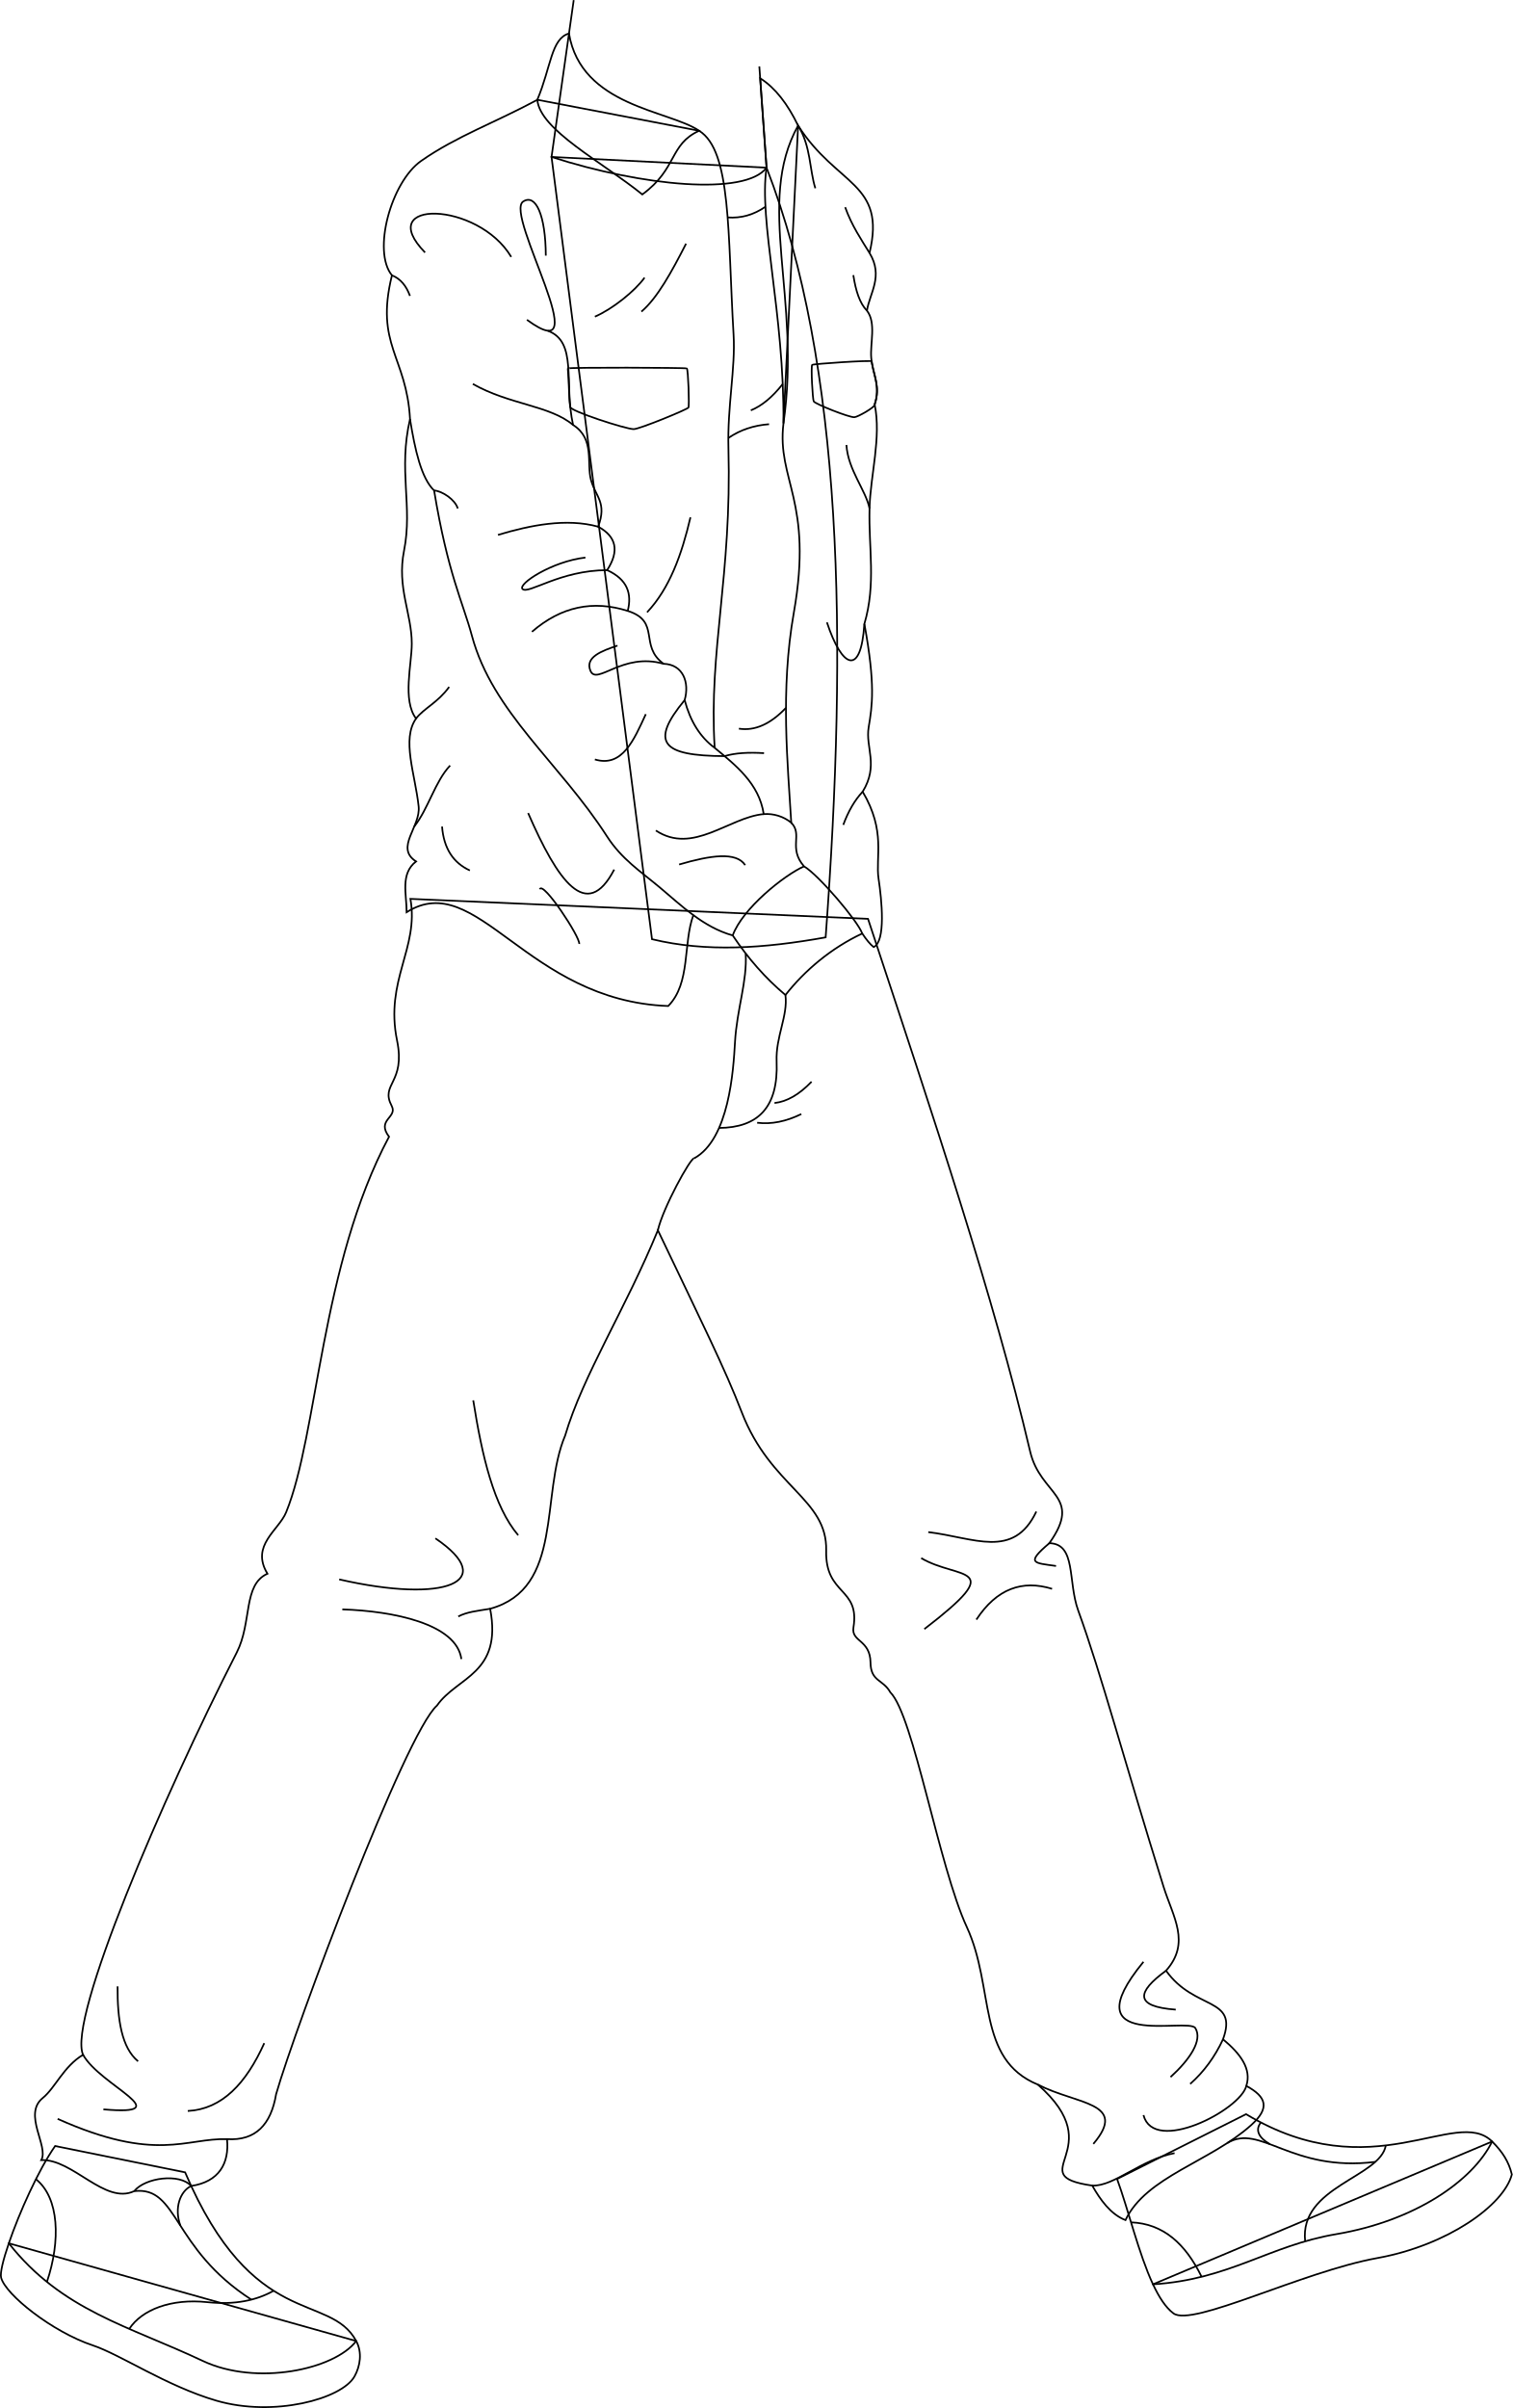
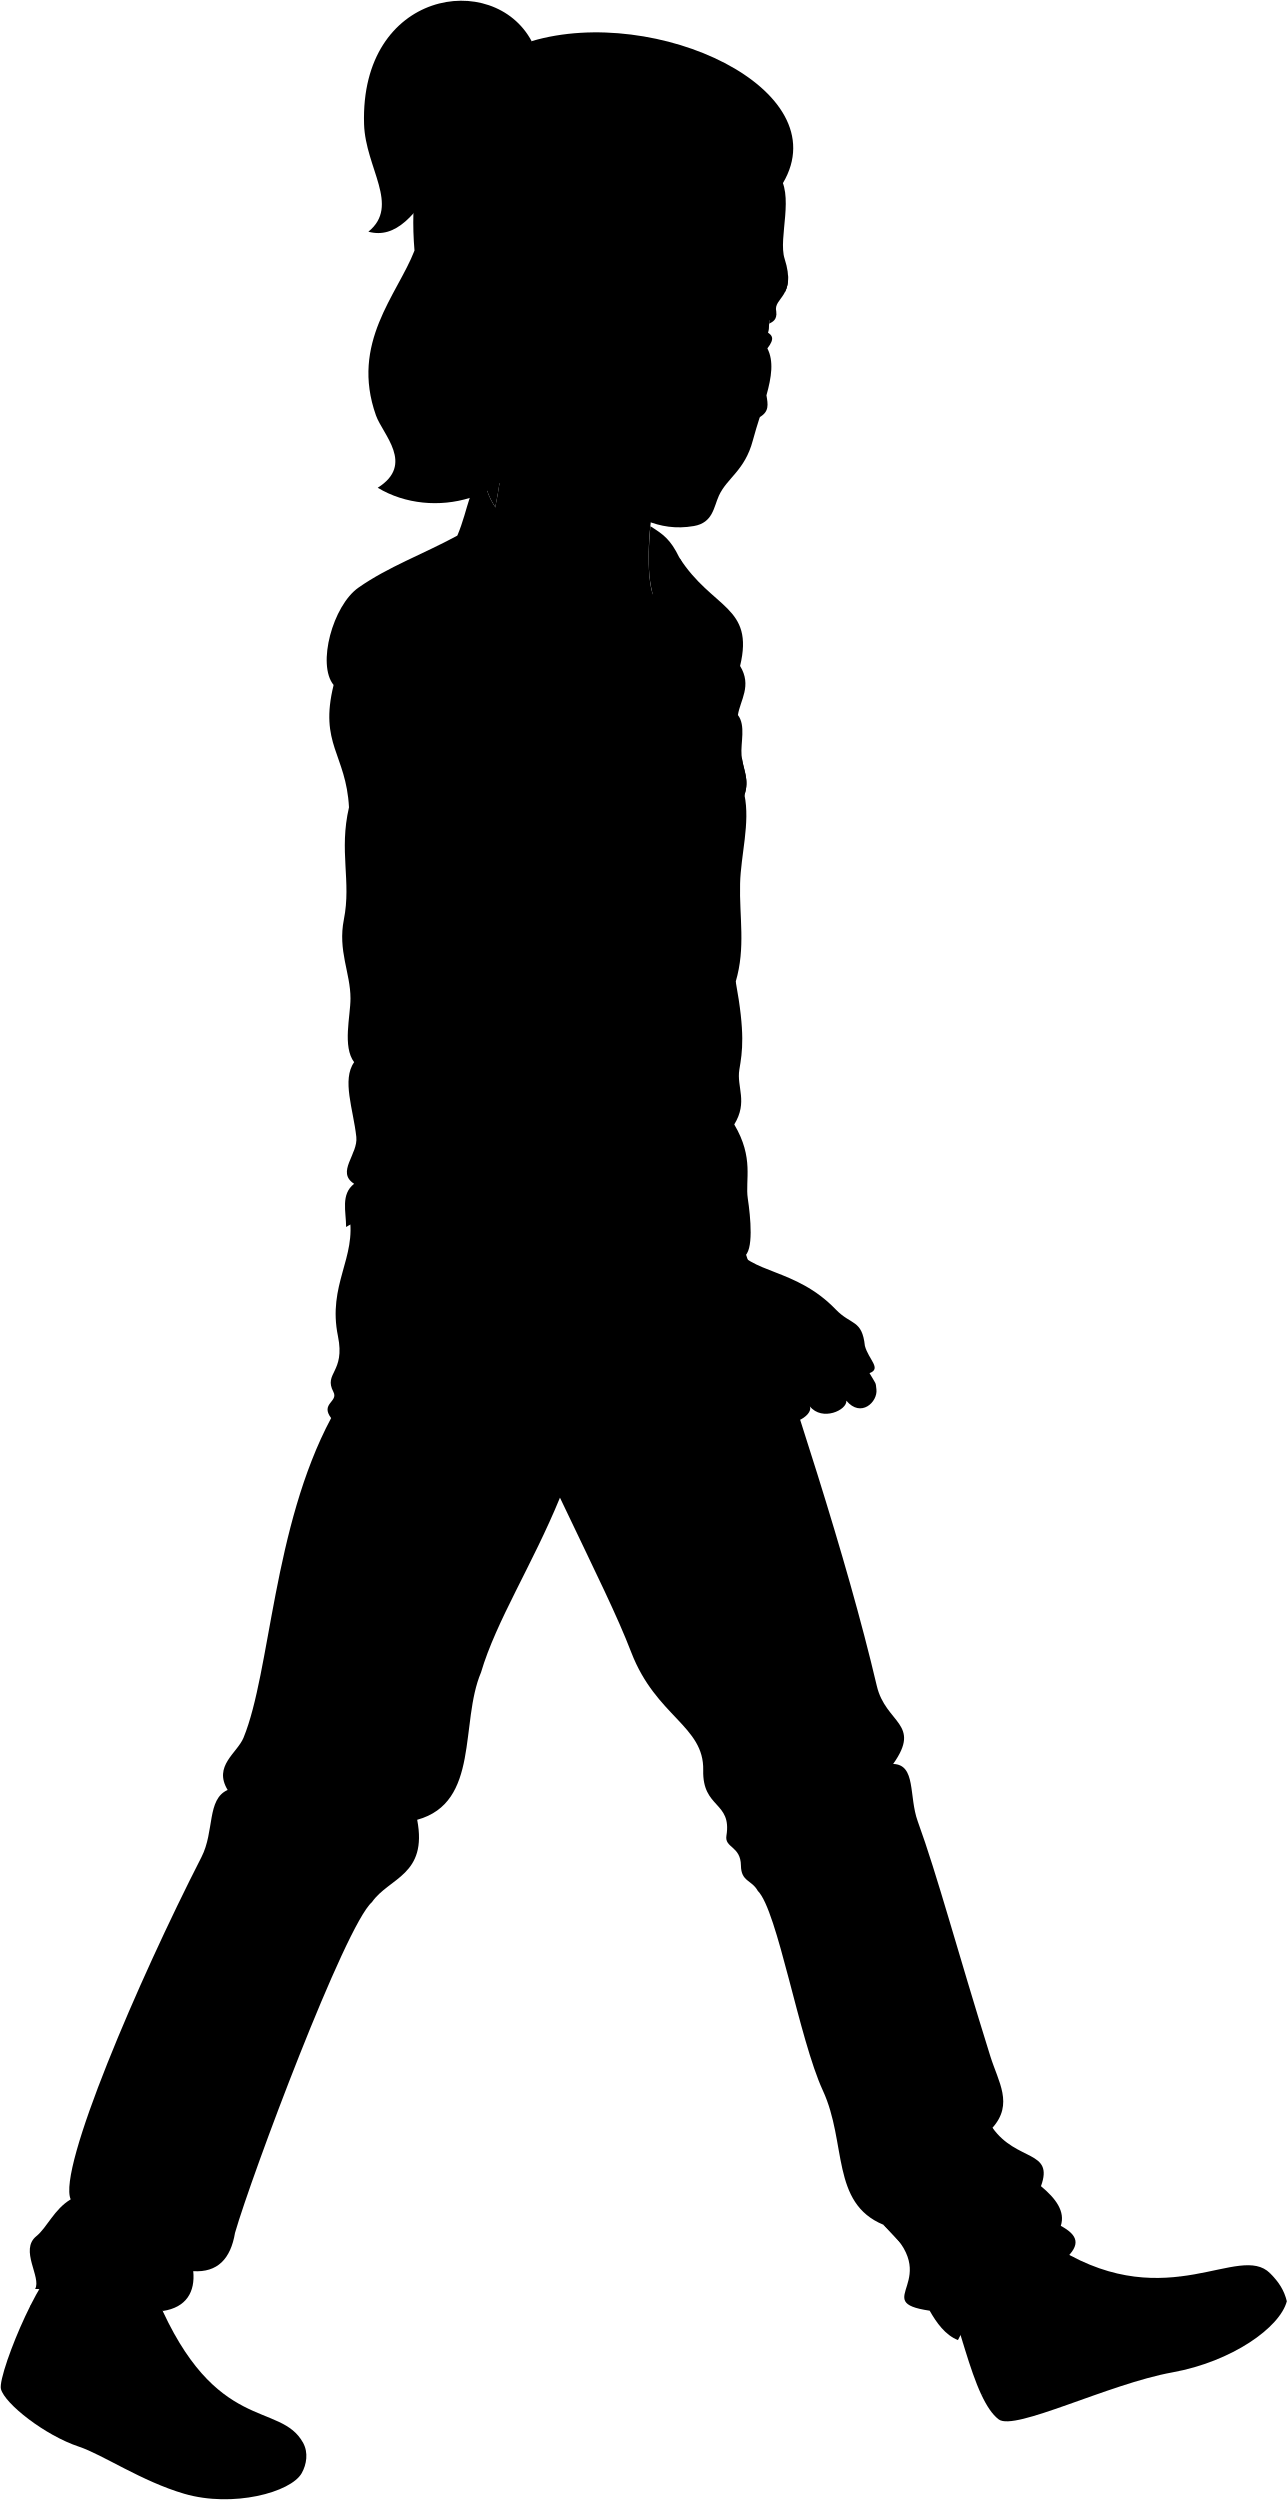
- <svg xmlns="http://www.w3.org/2000/svg" id="presence" viewBox="0 0 1766.34 2811.39">
-   <defs>
-     <style>
-       .cls-1 {
-         fill: none;
-         stroke: #000;
-         stroke-miterlimit: 10;
-         stroke-width: 2px;
-       }
-     </style>
-   </defs>
-   <g id="howieSole">
-     <path class="cls-1" d="M10.29,2619.11c-6.69,19.52-10.38,34.84-9,40.09,5.23,20,60,63.42,107.08,79.07,32.17,10.68,86.17,47.57,144.36,64.56,66.78,19.5,146.33-1.86,161.2-28.29,6.7-11.91,9.24-28.07,2-41.35Z" />
-     <path class="cls-1" d="M1742.32,2500.27l-396,166.69c7,15.05,14.83,27.16,23.8,33.89,21.92,16.42,150.09-48.57,238.28-64.55,81.62-14.79,147.44-61.46,156.94-97.55C1761.84,2524.17,1754.76,2512.67,1742.32,2500.27Z" />
+ <svg viewBox="0 0 1766.34 3429.66">
+   <g class="soleWhite">
+     <path d="M10.29,3237.38c-6.69,19.51-10.38,34.83-9,40.08,5.23,20,60,63.42,107.08,79.07,32.17,10.69,86.17,47.58,144.36,64.57,66.78,19.49,146.33-1.87,161.2-28.3,6.7-11.91,9.24-28.07,2-41.34Z" />
+     <path d="M1742.32,3118.53l-396,166.7c7,15,14.83,27.16,23.8,33.88,21.92,16.42,150.09-48.56,238.28-64.54,81.62-14.79,147.44-61.47,156.94-97.56C1761.84,3142.44,1754.76,3130.93,1742.32,3118.53Z" />
  </g>
-   <g id="howieShoe">
-     <path class="cls-1" d="M236.77,2756.41c62.61,29.58,153.79,10.15,179.18-23.22-31.38-57.71-120.31-10.84-199.81-196.94L64.37,2505.53c-19.57,28-41.84,77.83-54.08,113.58C72.24,2697.73,150.36,2715.58,236.77,2756.41Z" />
-     <path class="cls-1" d="M1742.32,2500.27c-42.18-42-139.5,56.91-287.33-31.93L1304.38,2544c13.15,36,25.39,87.61,41.91,123,89.64-5.66,135.19-45.27,214.22-58.62C1651.55,2593,1719.59,2546.54,1742.32,2500.27Z" />
+   <g class="howieShoe">
+     <path d="M236.77,3374.67c62.61,29.58,153.79,10.15,179.18-23.21-31.38-57.71-120.31-10.85-199.81-196.95L64.37,3123.8c-19.57,28-41.84,77.83-54.08,113.58C72.24,3316,150.36,3333.84,236.77,3374.67Z" />
+     <path d="M1742.32,3118.53c-42.18-42-139.5,56.92-287.33-31.92l-150.61,75.65c13.15,36,25.39,87.6,41.91,123,89.64-5.67,135.19-45.28,214.22-58.63C1651.55,3211.21,1719.59,3164.8,1742.32,3118.53Z" />
  </g>
-   <g id="clothesOverlapLine">
-     <path class="cls-1" d="M156.77,2558.19c51.62-6,43.37,66.4,136.73,126.67" />
-     <path class="cls-1" d="M223.24,2552.19c-12.93,6.12-20.11,25.94-12.59,46.29" />
-     <path class="cls-1" d="M1433,2502.14c38.47-23.67,74.52,34.15,172.94,21.9" />
-     <path class="cls-1" d="M1472.3,2478c-7,8.73-2.67,17.8,10.55,25.39" />
+   <path class="howiePants" d="M1013.54,1691c77.39,234.26,147,441.93,189.31,621.82,12.19,51.84,62,51.4,22.44,107.09,31.65.84,21.27,44.45,33.72,78.7,27,74.23,54.19,177,99.54,322.15,11.14,35.63,32.08,65.56,3,98.26,33.26,46.86,84.66,30.23,66.52,80.12,20.49,17,33.57,34.68,27.21,54.42,23.7,12.84,27.85,25.89,5.54,45.88-47.86,42.9-122.31,59.83-146.66,110.82-17.4-6.86-29.4-23.79-38.77-40.3-84.87-12.35,23.46-41.54-63.49-117.91-72.25-29.77-50-112.57-83-184-32.77-70.88-62.2-247.1-89.31-274.05-8.54-15.34-22.84-12.35-23.13-34.76-.34-27-22.67-23.91-19.9-40.94,7.68-47.12-33.07-37-31.85-89.73,1.41-60.79-64.8-73.72-98.67-161.69-19.48-50.59-46.44-104.48-97.85-212.28-37.77,92.08-87.58,169.38-108.3,239.72-29.32,69.23-1.24,178.44-87.56,202.17,14.55,76.12-38.5,79.24-62.08,113-37,32.57-165.2,375-187.84,453.7-6,35.74-24.07,54.64-57.31,52.53,2.82,28.24-9.29,49.83-41.85,54.67-13.25-15.09-53.79-9.82-66.47,6-34.34,16.2-71.64-37.71-108.57-36.21,9-16.1-21.81-53.43,1.66-72.44,14.79-12,24.33-36.89,47.12-50.5-18.28-41.11,92.63-299.89,179.42-469.61,18.12-35.45,7.05-79.13,35.88-92.05-20.06-33.09,13.16-50.52,21.84-71.77,37.13-90.86,40.2-288.54,120.14-438.41-15.16-20,10.26-22.31,3.12-35.89-13.83-26.28,16.52-26.28,6.24-76.45-14.49-70.7,25.82-107.51,15.6-165.37Z" />
+   <path class="howieShirt" d="M895.08,814c89.31,230.65,95,548.11,69,898.62-72.38,13-139.24,17.53-202.77,2.14L644,801.5Z" />
+   <g class="hairBlack">
+     <path d="M729.3,56.45C613.41,186,581,338.37,505.37,317.86c44-35.81-4.07-87.19-5.92-147.51C493.84-13.5,677-41.42,729.3,56.45Z" />
+     <path d="M518.18,669.11c51.06-32.07,6.89-73-2.4-99.19C480.41,470.25,545,404.59,568.62,343.79,557,204.65,605.92,93,729.3,56.45,899.64,6,1150.56,122,1074.07,251.22c0,0-294.42,394.76-343.71,345.76C709.24,684.74,593.48,714.74,518.18,669.11Z" />
  </g>
-   <g id="clothesDisplayLine">
-     <path class="cls-1" d="M41.93,2544.26c27.27,21.65,29,71.93,12.87,119.9" />
-     <path class="cls-1" d="M319.51,2674.5c-19.74,11.13-45.15,16.75-77.5,13.31-42.13-4.48-76.39,8.77-91.09,31.24" />
-     <path class="cls-1" d="M1320.66,2594.64c37.58,1.36,63.7,25.16,82.39,63.52" />
-     <path class="cls-1" d="M1618.16,2504.82c-6.5,37.39-101.21,48-94.18,111.95" />
+   <path class="hairOverlapLine" d="M568.62,343.79c9.1,40.4,24.86,74.53,50.77,99.13" />
+   <g class="eye">
+     <path class="sclera" d="M1042.76,491.46l-258.37-76.3,267.79-2.42C1058.76,436.07,1055.14,463.66,1042.76,491.46Z" />
+     <g class="irisBrown">
+       <ellipse cx="951.57" cy="438.8" rx="24.3" ry="16.1" transform="translate(402.84 1331.5) rotate(-83.18)" />
+       <ellipse cx="1041.18" cy="449.52" rx="24.3" ry="13.39" transform="translate(471.16 1429.92) rotate(-83.18)" />
+     </g>
+     <g class="pupil">
+       <ellipse cx="955.17" cy="439.23" rx="9.45" ry="6.26" transform="translate(405.58 1335.45) rotate(-83.18)" />
+       <ellipse cx="1044.69" cy="449.94" rx="9.45" ry="5.21" transform="translate(473.83 1433.77) rotate(-83.18)" />
+     </g>
  </g>
-   <path id="howiePants" class="cls-1" d="M1013.54,1072.77c77.39,234.26,147,441.94,189.31,621.83,12.19,51.84,62,51.4,22.44,107.09,31.65.83,21.27,44.45,33.72,78.7,27,74.22,54.19,177,99.54,322.14,11.14,35.64,32.08,65.57,3,98.26,33.26,46.87,84.66,30.24,66.52,80.12,20.49,17,33.57,34.69,27.21,54.42,23.7,12.84,27.85,25.89,5.54,45.89-47.86,42.89-122.31,59.83-146.66,110.82-17.4-6.86-29.4-23.8-38.77-40.3-84.87-12.35,23.46-41.54-63.49-117.92-72.25-29.76-50-112.56-83-184-32.77-70.88-62.2-247.11-89.31-274-8.54-15.35-22.84-12.36-23.13-34.76-.34-27-22.67-23.92-19.9-41,7.68-47.11-33.07-37-31.85-89.72,1.41-60.8-64.8-73.72-98.67-161.7-19.48-50.58-46.44-104.48-97.85-212.27-37.77,92.08-87.58,169.38-108.3,239.71-29.32,69.23-1.24,178.44-87.56,202.18,14.55,76.12-38.5,79.24-62.08,113-37,32.57-165.2,375-187.84,453.69-6,35.74-24.07,54.64-57.31,52.54,2.82,28.24-9.29,49.82-41.85,54.67-13.25-15.1-53.79-9.83-66.47,6-34.34,16.2-71.64-37.72-108.57-36.21,9-16.1-21.81-53.43,1.66-72.45,14.79-12,24.33-36.89,47.12-50.49-18.28-41.12,92.63-299.9,179.42-469.62,18.12-35.44,7.05-79.12,35.88-92.05-20.06-33.08,13.16-50.51,21.84-71.77,37.13-90.85,40.2-288.54,120.14-438.41-15.16-20,10.26-22.3,3.12-35.88-13.83-26.28,16.52-26.28,6.24-76.45-14.49-70.7,25.82-107.52,15.6-165.38Z" />
-   <g id="clothesDisplayLine-2" data-name="clothesDisplayLine">
-     <path class="cls-1" d="M810.55,1352.38c40.87-22.52,45.8-102.82,47.67-135.54,2.24-39.19,14.5-71.16,12.46-103.69" />
-     <path class="cls-1" d="M917.11,1161.7c3.15,24.26-11.46,48.61-10.28,77.58,2.2,54.07-22.11,77.26-67.2,77.62" />
+   <g class="skinFilipino">
+     <path d="M897,691.2c-5.31,19.56-12,88.87-1.94,122.83C870.41,847.1,750.25,835.8,644,801.5c33.3-61.15,54-174,48.79-284" />
+     <path d="M1146.57,1796.43c-55.71-57.84-118.15-48.26-139.77-88.27-36.24,16.94-67.24,43.13-89.69,71.8,27.56,32.73,24.75,81.21,75.93,137.79,16,17.7,24.56,31.58,36.58,36.39,13,5.21,26.05,4.41,37.27-8.82,12,16.87,49.64-2.34,44.08-16,17,21,51.33,5.11,50.09-7.81,20,24,43.27,1.8,41.27-15.43-1.22-10.47.2-5.82-9.48-22.31,17-6.28-1.31-18.57-6.34-37.43C1182.65,1810,1167.71,1818.39,1146.57,1796.43Z" />
+     <path d="M1055.38,439.49c-9.17-8.22-19.4-4.81-31.92-.48-1,6.37.51,16.18,4.27,21.06,12.28,4.75,20.79,2.93,26-3.62,4.72,3.37,10.1,7.39-1,21.52,9,17.35,5.73,39.31-1.26,64.33,2.12,12.72,3.93,22.22-9.15,29.89-3.29,10.41-6.65,21.18-9.59,32.23-11,41.33-35.29,51.09-46.48,75.55-7.16,15.66-8.12,37.16-34.31,41.68-50,8.63-83.63-15.36-120.06-38-31.09-19.33-63.44-32.49-90.84-68.18-15.88-21.47-20.46-46.13-20.29-77.24-46.74,19.55-44.41-26.39-60.26-44.79-27.86-32.34-25.88-87.44,5.37-110.73,27.76-15.81,55.89-.45,57.51,23.94,5.55.52,10.9,2,11.72,6.72-6.58,82.45,3.27,138.61,30.49,167-5.57-63,.43-133,18-182.9,10.52-25.9,52.88-48.5,82.61-87.23,9.55-9.79,11.3-76.8,22.81-86.4C928.18,210,997,220,1047.28,243.94c5.89-3.13,12.09-5.61,19.12-6.25,24.72,28.73.67,88.4,10,117.35,16.8,52.27-16,53-11.48,72.33,1.33,11.42-4.74,14.06-9.71,16.68C1055.24,442.56,1055.39,441,1055.38,439.49Zm-80.53,8.12c-.6-13.74-11.71-26-29.17-24.76-11.07.79-32.44,5.67-46.75,11.09,15.65,14.53,46.53,24.44,69.24,17.6C970.38,450.88,975.12,453.57,974.85,447.61Z" />
  </g>
-   <g id="clothesOverlapLine-2" data-name="clothesOverlapLine">
-     <path class="cls-1" d="M768.18,1436.38c5.7-25.59,38.2-85,42.37-84" />
+   <g class="skinOverlapLine">
+     <path d="M1134.51,1799c21.52,16.25,31.61,56,58.34,84.73" />
+     <path d="M1112.44,1849.4c20,24.52,39.79,50.76,48.62,72.08" />
+     <path d="M1073.21,1876c13.89,17.17,31.06,40,37.76,53.33" />
+     <path d="M1033.4,1899c12.7,19.25,21.83,33.81,33.49,46.36" />
  </g>
-   <g id="clothesFoldLine">
-     <path class="cls-1" d="M904.35,1287.78q21.64-2.31,43.28-24.87" />
-     <path class="cls-1" d="M884.1,1310.8c16.82,2.11,34-1.54,51.56-10.13" />
-     <path class="cls-1" d="M1225.29,1801.69c-28.11,23.86-18,22.94,7.81,26.62" />
-     <path class="cls-1" d="M1075.63,1819.1c43.28,25.79,103.14,6.45,3.69,82.88" />
-     <path class="cls-1" d="M1210.08,1764.77c-26.71,56.18-72.75,30.39-126.16,24" />
-     <path class="cls-1" d="M1228.49,1855c-34.82-10.76-64.63-.25-88.4,35.91" />
-     <path class="cls-1" d="M552.59,1634.93c10.29,65,24,124,52.49,157.47" />
-     <path class="cls-1" d="M508.39,1796.08c74.67,50.58,12,76.43-112.34,47.89" />
-     <path class="cls-1" d="M399.73,1879c58.94,1.84,133.5,16.77,139,58" />
-     <path class="cls-1" d="M572.32,1878.27c-15.12,2.53-26.88,3.59-37.22,9" />
-     <path class="cls-1" d="M97,2399c20,36.11,113.58,71.53,23.74,63.73" />
-     <path class="cls-1" d="M265.09,2497.52c-47.69-1.6-82.68,27.87-197.78-23.7" />
-     <path class="cls-1" d="M137.29,2319.12c-.3,39.23,4.86,71.82,23.94,87.48" />
-     <path class="cls-1" d="M219.25,2464.62c40.26-2.12,68.31-32.51,89.32-79.2" />
-     <path class="cls-1" d="M1276.66,2503.06c41.41-48.87-19.51-45.75-64.74-69.24" />
-     <path class="cls-1" d="M1275.41,2551.74c25.47,1.1,57.09-30.52,96.11-37.92" />
-     <path class="cls-1" d="M1428.09,2380.91q-14.38,30.89-38.4,52.18" />
-     <path class="cls-1" d="M1455.3,2435.33c-6.87,28.16-108,80.51-120.11,34.09" />
-     <path class="cls-1" d="M1361.57,2300.79c-34.18,24.9-37.65,41.92,11.3,45.51" />
-     <path class="cls-1" d="M1335.19,2290.46c-86.12,104.95,52.46,64.33,60.55,77.37,8.85,14.27-6.73,37-28.93,57.18" />
+   <g class="skinFoldLine">
+     <path d="M718.34,433.37c-11.67-79.29-94.57-21.65-50.31,42.76" />
+     <path d="M712.73,455.5c-17.63,10.68,7.57,36.59-5.32,39-10.63,2-7-11.82-18.76-22.39-15.83-14.23-3.6-45.9,15.26-35.2" />
  </g>
-   <path id="howieShirt" class="cls-1" d="M895.08,195.76c89.31,230.66,95,548.12,69,898.63-72.38,13-139.24,17.53-202.77,2.14L644,183.24Z" />
-   <g id="skinLatino">
-     <path class="cls-1" d="M886.64,77.54l8.44,118.22C870.41,228.84,750.25,217.53,644,183.24L669.9.14" />
+   <path class="howieLongSleeveInner" d="M686.78,652.78c-7.57.54-16.85,2.16-22.38,4.58a94.76,94.76,0,0,0,15.09,38.35C682.31,681.92,684.76,667.56,686.78,652.78Z" />
+   <path class="howieLongSleeve" d="M914.83,1112.56C925.64,933.85,874,798.07,931.91,764.9c45.43,71,103.21,66.34,83.4,148.71,16.58,27.17.12,46.88-3,67.32,11.08,14.42,3.51,38.2,5,55.27,1.72,19.37,11.33,32.37,4,54.25,8,38.61-5,82.5-6,121.58-1.19,46.22,7.8,87.74-6,134.65,13.06,71.34,9.2,95.48,5,120.57-4,24.12,12.06,44.21-7,75.36,27.43,46.31,14.75,76.12,18.55,101.49,3.71,24.74,8.69,73.12-5.71,79.92q-6-4.79-13.31-15.86c-36.24,16.94-67.24,43.13-89.69,71.8-23.31-19.53-43.72-42.87-61.57-69.55-17.35-4.89-32.26-13.57-46-23.73-12.22,33.78-2.91,79.22-29.31,106.12-165.79-6-223.32-161.43-305.45-109.52,0-21.1-7.65-44.79,11-59.28-25.12-16.08,5.61-40.34,3-64.31-4.09-37.8-20.09-78.37-3-102.49-16.14-21.36-5-63.21-5-87.41,0-35.3-17.61-65.42-9.05-108.52,10.41-52.38-7-93.45,7-153.73-4-73.35-41.2-86.42-21.1-167.8-23.11-28.14-1.07-109,34.16-133.64,41.05-28.73,87.42-45.22,135.65-71.34l188.9,36.17c37.69,23.58,33.16,118.57,40.19,238.14,2.32,39.38-7.35,83.41-6,132.63,4,149.71-23.11,235.12-16.08,349.67,24.12,20.09,51.86,41.38,57.28,77.37a46.24,46.24,0,0,1,32.15,10c-4-68.32-13-154.4,3-245.17C950,1203,906.79,1178.88,914.83,1112.56Z" />
+   <g class="howieCollar">
+     <path d="M816.36,770.93c-35.17-24.11-137.66-28.13-152-113.57-20.87,6.06-20.87,39.22-36.94,77.4,3,35.17,75.36,72.34,122.58,110.53C791.24,815.14,781.19,787,816.36,770.93Z" />
+     <path d="M892.16,721.87c17.71,11.15,27.67,18,39.75,43-50.24,90.43,4,200-17.08,347.66,1-129.62-29.14-236.13-19.75-298.53C887,782.19,890.22,748.8,892.16,721.87Z" />
+     <path d="M948.33,1044.24c-1.59,1.76.54,40.62,1.83,42.61,2.11,3.28,41.6,18.92,47.49,18.48,4.18-.31,23.48-11.39,23.76-14.49,0-.13,0-.26-.08-.39,6.82-20.37-1-33-3.55-50.32h0C1017.69,1038.53,949.41,1043.05,948.33,1044.24Z" />
+     <path d="M663,1048.43c0-1.42,138-1,139,0,1.62,1.56,3.09,43.79,1.86,45.67-1.49,2.3-57,25.14-63.9,25.19-9,.08-75.78-21.57-74.18-26.12C664,1080.48,664.65,1065.33,663,1048.43Z" />
  </g>
-   <path id="howieLongSleeve" class="cls-1" d="M914.83,494.3l17.08-347.66c45.43,70.94,103.21,66.33,83.4,148.71,16.58,27.17.12,46.88-3,67.32,11.08,14.41,3.51,38.2,5,55.26,1.72,19.38,11.33,32.37,4,54.26,8,38.61-5,82.49-6,121.58-1.19,46.22,7.8,87.74-6,134.64,13.06,71.34,9.2,95.49,5,120.58-4,24.11,12.06,44.21-7,75.36,27.43,46.31,14.75,76.12,18.55,101.49,3.71,24.73,8.69,73.12-5.71,79.92q-6-4.8-13.31-15.86c-36.24,16.94-67.24,43.13-89.69,71.8-23.31-19.54-43.72-42.87-61.57-69.55-17.35-4.89-32.26-13.58-46-23.73-12.22,33.78-2.91,79.22-29.31,106.12-165.79-6-223.32-161.44-305.45-109.52,0-21.1-7.65-44.79,11-59.28-25.12-16.08,5.61-40.35,3-64.31-4.09-37.81-20.09-78.37-3-102.49-16.14-21.36-5-63.22-5-87.42,0-35.29-17.61-65.41-9.05-108.51,10.41-52.38-7-93.45,7-153.74-4-73.35-41.2-86.41-21.1-167.8-23.11-28.13-1.07-109,34.16-133.64,41.05-28.73,87.42-45.21,135.65-71.34l188.9,36.18c37.69,23.58,33.16,118.56,40.19,238.13,2.32,39.38-7.35,83.42-6,132.64,4,149.71-23.11,235.12-16.08,349.66,24.12,20.1,51.86,41.38,57.28,77.37a46.2,46.2,0,0,1,32.15,10c-4-68.33-13-154.4,3-245.17C950,584.73,906.79,560.61,914.83,494.3Z" />
-   <g id="howieCollar">
-     <path class="cls-1" d="M816.36,152.67c-35.17-24.12-137.66-28.14-152-113.58-20.87,6.06-20.87,39.22-36.94,77.4,3,35.17,75.36,72.35,122.58,110.53C791.24,196.88,781.19,168.74,816.36,152.67Z" />
-     <path class="cls-1" d="M887.62,91.38c17.72,11.16,32.21,30.25,44.29,55.26-50.24,90.43,4,200-17.08,347.66,1-129.62-29.14-236.13-19.75-298.54Z" />
-     <path class="cls-1" d="M948.33,426c-1.59,1.76.54,40.62,1.83,42.62,2.11,3.28,41.6,18.92,47.49,18.48,4.18-.31,23.48-11.4,23.76-14.5,0-.12,0-.25-.08-.38,6.82-20.37-1-33-3.55-50.33h0C1017.69,420.26,949.41,424.78,948.33,426Z" />
-     <path class="cls-1" d="M663,430.17c0-1.42,138-1,139,0,1.62,1.56,3.09,43.78,1.86,45.67-1.49,2.29-57,25.13-63.9,25.19-9,.07-75.78-21.57-74.18-26.12C664,462.22,664.65,447.07,663,430.17Z" />
+   <g class="clothesDisplayLine">
+     <path d="M931.91,764.9c15,24,13.26,51.57,20.14,73.19" />
+     <path d="M810.55,1970.64c40.87-22.52,45.8-102.82,47.67-135.53,2.24-39.2,14.5-71.17,12.46-103.7" />
+     <path d="M917.11,1780c3.15,24.26-11.46,48.61-10.28,77.58,2.2,54.08-22.11,77.26-67.2,77.63" />
+     <path d="M41.93,3162.53c27.27,21.64,29,71.93,12.87,119.89" />
+     <path d="M319.51,3292.77c-19.74,11.12-45.15,16.74-77.5,13.31-42.13-4.48-76.39,8.77-91.09,31.23" />
+     <path d="M1320.66,3212.9c37.58,1.36,63.7,25.16,82.39,63.52" />
+     <path d="M1618.16,3123.08c-6.5,37.39-101.21,48-94.18,112" />
  </g>
-   <g id="clothesDisplayLine-3" data-name="clothesDisplayLine">
-     <path class="cls-1" d="M931.91,146.64c15,24,13.26,51.56,20.14,73.18" />
+   <g class="clothesOverlapLine">
+     <path d="M809.49,1686.68c-13.8-10.15-26.48-21.78-39.35-32.54-22.06-18.43-44.31-32.88-61.3-59.28-55.56-86.36-133.63-144.69-157.75-234.12C540.37,1321,523,1288.4,506.88,1190.93c-15-14.5-22.29-47.26-28.13-83.39" />
+     <path d="M923.87,1578.78c13.92,13.82-3.84,29.43,15,51,16.68,9.68,63,64,67.93,78.42" />
+     <path d="M639.52,1004.41c35.28,12.92,18.67,60.85,29.65,110,25.64,16.22,15.5,44.68,20.93,64.34s18.83,26.16,8.37,54.41c21.25,11.49,25,28.33,10.46,50.75,23.9,10.91,29.05,27.67,24.07,47.6,39,12.43,12.66,40.41,41.85,61.73,22.6.69,30.55,21.74,24.59,42.38,6.6,25,18.34,43.47,35,55.72" />
+     <path d="M768.18,2054.64c5.7-25.59,38.2-85,42.37-84" />
+     <path d="M156.77,3176.45c51.62-6,43.37,66.41,136.73,126.67" />
+     <path d="M223.24,3170.45c-12.93,6.12-20.11,25.94-12.59,46.29" />
+     <path d="M1433,3120.4c38.47-23.67,74.52,34.15,172.94,21.9" />
+     <path d="M1472.3,3096.29c-7,8.73-2.67,17.8,10.55,25.4" />
  </g>
-   <g id="clothesOverlapLine-3" data-name="clothesOverlapLine">
-     <path class="cls-1" d="M809.49,1068.42c-13.8-10.16-26.48-21.78-39.35-32.54-22.06-18.43-44.31-32.89-61.3-59.28-55.56-86.36-133.63-144.69-157.75-234.12C540.37,702.7,523,670.14,506.88,572.67c-15-14.51-22.29-47.26-28.13-83.4" />
-     <path class="cls-1" d="M923.87,960.52c13.92,13.82-3.84,29.43,15,51,16.68,9.69,63,64,67.93,78.43" />
-     <path class="cls-1" d="M639.52,386.15c35.28,12.92,18.67,60.85,29.65,110,25.64,16.22,15.5,44.69,20.93,64.35s18.83,26.16,8.37,54.41c21.25,11.48,25,28.33,10.46,50.74,23.9,10.91,29.05,27.68,24.07,47.61,39,12.42,12.66,40.41,41.85,61.73,22.6.68,30.55,21.73,24.59,42.37,6.6,25,18.34,43.47,35,55.72" />
+   <g class="clothesBorderLine">
+     <path d="M893.78,859.64q-20.61,14.25-44.17,12.47" />
+     <path d="M938.87,1629.74c-23.23,10.28-71.87,49.19-83.33,80.67" />
  </g>
-   <g id="clothesFoldLine-2" data-name="clothesFoldLine">
-     <path class="cls-1" d="M986.87,241.92c7.77,21.72,19.09,38.19,28.44,53.43" />
-     <path class="cls-1" d="M996.41,321.23c2.78,18.32,7.54,33.08,15.88,41.44" />
-     <path class="cls-1" d="M988.34,519.51c1.89,29.31,22.76,52.87,27,74.26" />
-     <path class="cls-1" d="M1009.28,728.41c-4,62.07-26.08,51.79-43.71-1.82" />
-     <path class="cls-1" d="M1007.27,924.35c-9.4,10-16.83,23.09-22.61,38.7" />
-     <path class="cls-1" d="M862.76,850.7c18.82,3,37.11-5.56,54.94-24.24" />
-     <path class="cls-1" d="M876.72,479.12C889.25,474,901.67,464,914,448.28" />
-     <path class="cls-1" d="M898,495.27c-17.82,1.36-33.76,6.6-47.6,16.16" />
-     <path class="cls-1" d="M801.08,284.51c-16.61,32.5-33.41,63.42-52.14,79.31" />
-     <path class="cls-1" d="M752.61,324.17c-11,15.42-37.45,36.72-58,45.53" />
-     <path class="cls-1" d="M806.22,604c-10.16,43.43-24.36,83-50.67,110.88" />
-     <path class="cls-1" d="M496.32,294.8c-60.95-62.42,61.69-60.22,100.61,5.14" />
-     <path class="cls-1" d="M457.65,321.47c10.13,4,16.86,12.4,21.05,24" />
-     <path class="cls-1" d="M637.32,298.47c-.21-47-11.69-72.76-26.44-63.16-22.59,14.71,89.59,200.48,4.41,138.06" />
-     <path class="cls-1" d="M552.13,448.28c42.6,24.23,90.23,25.07,117,47.89" />
-     <path class="cls-1" d="M506.88,572.67c9.36.48,24.69,10.72,27.63,21" />
-     <path class="cls-1" d="M698.47,614.93c-36.92-10.24-79.44-1.74-117,9.59" />
-     <path class="cls-1" d="M708.93,665.67c-54.72,0-92.17,28.61-98.78,22-5.81-5.8,34.5-32.28,73.43-36.72" />
-     <path class="cls-1" d="M733,713.28c-40.37-12.82-77.73-5.24-111.84,24.33" />
-     <path class="cls-1" d="M721,753.76c-18.67,6.27-38.16,13.57-31.57,29.38,7.36,17.67,37.45-22,85.39-8.13" />
-     <path class="cls-1" d="M754.08,833.81c-14.07,30.45-27.46,62.42-59.48,52.87" />
-     <path class="cls-1" d="M891.72,950.47c-40.71,3.77-82.56,47.83-125.89,19.19" />
-     <path class="cls-1" d="M870.11,1010.05c-10.3-15.87-40.56-11.5-77.11-.73" />
-     <path class="cls-1" d="M799.44,817.38c-41,49.66-26.63,65.08,46.62,65.41,12.41-3.72,28.08-4.6,46.08-3.45" />
-     <path class="cls-1" d="M616.67,949.26c34.38,78.94,68.29,128,100.5,66" />
-     <path class="cls-1" d="M630.28,1038.24c3.56-10.39,47.49,56.17,46.06,63.86" />
-     <path class="cls-1" d="M516.17,965c2,25.68,13.2,42.42,32.46,51.3" />
-     <path class="cls-1" d="M525.6,893.78C508.14,912,500.09,944.41,483.67,965" />
-     <path class="cls-1" d="M485.78,838.94c9-11.8,25.57-18.74,38.68-36.93" />
+   <g class="clothesFoldLine">
+     <path d="M986.87,860.19c7.77,21.71,19.09,38.18,28.44,53.42" />
+     <path d="M996.41,939.5c2.78,18.31,7.54,33.08,15.88,41.43" />
+     <path d="M988.34,1137.77c1.89,29.32,22.76,52.87,27,74.26" />
+     <path d="M1009.28,1346.68c-4,62.06-26.08,51.78-43.71-1.82" />
+     <path d="M1007.27,1542.61c-9.4,10-16.83,23.09-22.61,38.71" />
+     <path d="M862.76,1469c18.82,3,37.11-5.55,54.94-24.23" />
+     <path d="M876.72,1097.38c12.53-5.08,24.95-15.14,37.23-30.83" />
+     <path d="M898,1113.54c-17.82,1.35-33.76,6.59-47.6,16.15" />
+     <path d="M801.08,902.78c-16.61,32.49-33.41,63.41-52.14,79.31" />
+     <path d="M752.61,942.43c-11,15.42-37.45,36.72-58,45.53" />
+     <path d="M806.22,1222.22c-10.16,43.44-24.36,83-50.67,110.89" />
+     <path d="M496.32,913.06c-60.95-62.42,61.69-60.22,100.61,5.14" />
+     <path d="M457.65,939.74c10.13,4,16.86,12.4,21.05,24" />
+     <path d="M637.32,916.73c-.21-47-11.69-72.75-26.44-63.15-22.59,14.7,89.59,200.47,4.41,138" />
+     <path d="M552.13,1066.55c42.6,24.22,90.23,25.06,117,47.89" />
+     <path d="M506.88,1190.93c9.36.48,24.69,10.73,27.63,21" />
+     <path d="M698.47,1233.19c-36.92-10.24-79.44-1.74-117,9.59" />
+     <path d="M708.93,1283.94c-54.72,0-92.17,28.6-98.78,22-5.81-5.81,34.5-32.28,73.43-36.72" />
+     <path d="M733,1331.54c-40.37-12.81-77.73-5.23-111.84,24.33" />
+     <path d="M721,1372c-18.67,6.27-38.16,13.56-31.57,29.37,7.36,17.67,37.45-22,85.39-8.13" />
+     <path d="M754.08,1452.07c-14.07,30.46-27.46,62.43-59.48,52.87" />
+     <path d="M891.72,1568.74c-40.71,3.76-82.56,47.82-125.89,19.18" />
+     <path d="M870.11,1628.31c-10.3-15.87-40.56-11.49-77.11-.73" />
+     <path d="M799.44,1435.65c-41,49.66-26.63,65.07,46.62,65.4,12.41-3.72,28.08-4.59,46.08-3.45" />
+     <path d="M616.67,1567.52c34.38,78.94,68.29,128,100.5,66" />
+     <path d="M630.28,1656.51c3.56-10.4,47.49,56.16,46.06,63.85" />
+     <path d="M516.17,1583.23c2,25.67,13.2,42.41,32.46,51.29" />
+     <path d="M525.6,1512c-17.46,18.19-25.51,50.63-41.93,71.19" />
+     <path d="M485.78,1457.2c9-11.8,25.57-18.74,38.68-36.92" />
+     <path d="M904.35,1906q21.64-2.31,43.28-24.86" />
+     <path d="M884.1,1929.06c16.82,2.11,34-1.53,51.56-10.13" />
+     <path d="M1225.29,2420c-28.11,23.86-18,22.94,7.81,26.63" />
+     <path d="M1075.63,2437.37c43.28,25.78,103.14,6.44,3.69,82.87" />
+     <path d="M1210.08,2383c-26.71,56.17-72.75,30.39-126.16,23.94" />
+     <path d="M1228.49,2473.28c-34.82-10.76-64.63-.25-88.4,35.91" />
+     <path d="M552.59,2253.2c10.29,65,24,124,52.49,157.46" />
+     <path d="M508.39,2414.35c74.67,50.57,12,76.43-112.34,47.88" />
+     <path d="M399.73,2497.22c58.94,1.84,133.5,16.77,139,58" />
+     <path d="M572.32,2496.53c-15.12,2.53-26.88,3.59-37.22,9" />
+     <path d="M97,3017.3c20,36.11,113.58,71.53,23.74,63.74" />
+     <path d="M265.09,3115.78c-47.69-1.59-82.68,27.88-197.78-23.69" />
+     <path d="M137.29,2937.39c-.3,39.23,4.86,71.82,23.94,87.48" />
+     <path d="M219.25,3082.88c40.26-2.12,68.31-32.51,89.32-79.19" />
+     <path d="M1276.66,3121.32c41.41-48.87-19.51-45.75-64.74-69.23" />
+     <path d="M1275.41,3170c25.47,1.1,57.09-30.52,96.11-37.92" />
+     <path d="M1428.09,2999.18q-14.38,30.89-38.4,52.17" />
+     <path d="M1455.3,3053.6c-6.87,28.15-108,80.5-120.11,34.08" />
+     <path d="M1361.57,2919.06c-34.18,24.89-37.65,41.91,11.3,45.5" />
+     <path d="M1335.19,2908.72c-86.12,105,52.46,64.33,60.55,77.37,8.85,14.27-6.73,37-28.93,57.19" />
  </g>
-   <g id="clothesBorderLine">
-     <path class="cls-1" d="M893.78,241.38q-20.61,14.25-44.17,12.46" />
-     <path class="cls-1" d="M938.87,1011.47c-23.23,10.28-71.87,49.19-83.33,80.68" />
+   <g class="head54">
+     <path class="lipMaleBrown__noStroke" d="M990.34,611.34c8.48,7,12.74,5.92,21,4.06,2.57,7.65,10.59,12.23-.76,14.25,4.16,12.68-18.24,26.09-33.85,23.26-43.41-7.87-32.63-22.46-51.47-28.8C958.31,623.66,977.34,613.34,990.34,611.34Z" />
+     <path class="lipBorderLine" d="M925,624c17.31,2.32,37.21.7,49,1.48,15.14,1,20.47,8.37,41,3.33" />
+     <g class="lipEdgeLine">
+       <path d="M990.34,611.34c8.48,7,12.74,5.92,21,4.06" />
+       <path d="M945.53,642.18c21.21,10.82,40.67,16.77,59,1.63" />
+     </g>
+     <g class="noseLine">
+       <path d="M975.69,544.88c-6.76,3.91-12.14,17.1-2.17,25.85" />
+       <path d="M1027.73,460.07c17.39,22.64,14.91,50.53,23.71,82.23" />
+       <path d="M989.1,568c5.13-6,21.29-6,31.7-.36" />
+       <path d="M1042.29,572.19c-4.17,3.26-19.63,7-28.81-1.3" />
+     </g>
+     <g class="eyeFoldLine">
+       <path d="M1052.7,478c-2.72,2.11-11.41,1.68-15.48-.79" />
+       <path d="M964.57,465.89c-10.49,5.67-34.17,8.18-50.14-5.69" />
+     </g>
+     <path class="eyeCornerLine" d="M881.74,436.16c3.34,1.33,15.2-.65,17.19-2.22" />
+     <g class="eyeCreaseLine">
+       <path d="M1023.46,439c15.29-17,32.25-13.13,41.61-7.89" />
+       <path d="M903.14,419.79c20.68-12.32,63.81-23.24,71.51,25.54" />
+     </g>
+     <g class="eyebrowBlack">
+       <path d="M1005.05,372.3c-5.79,35.39-78.61-2.06-108.38,12.2-8.58,4.11-15.67-4.43-11.48-8.28C934.57,335.8,946.52,368.4,1005.05,372.3Z" />
+       <path d="M1081.05,377.37c-9.28,1.91-18.12,3.29-28.1.43-2.27,14.17,8,17.91,24.15,22.33C1079.85,394.55,1081.75,387.44,1081.05,377.37Z" />
+     </g>
  </g>
</svg>
